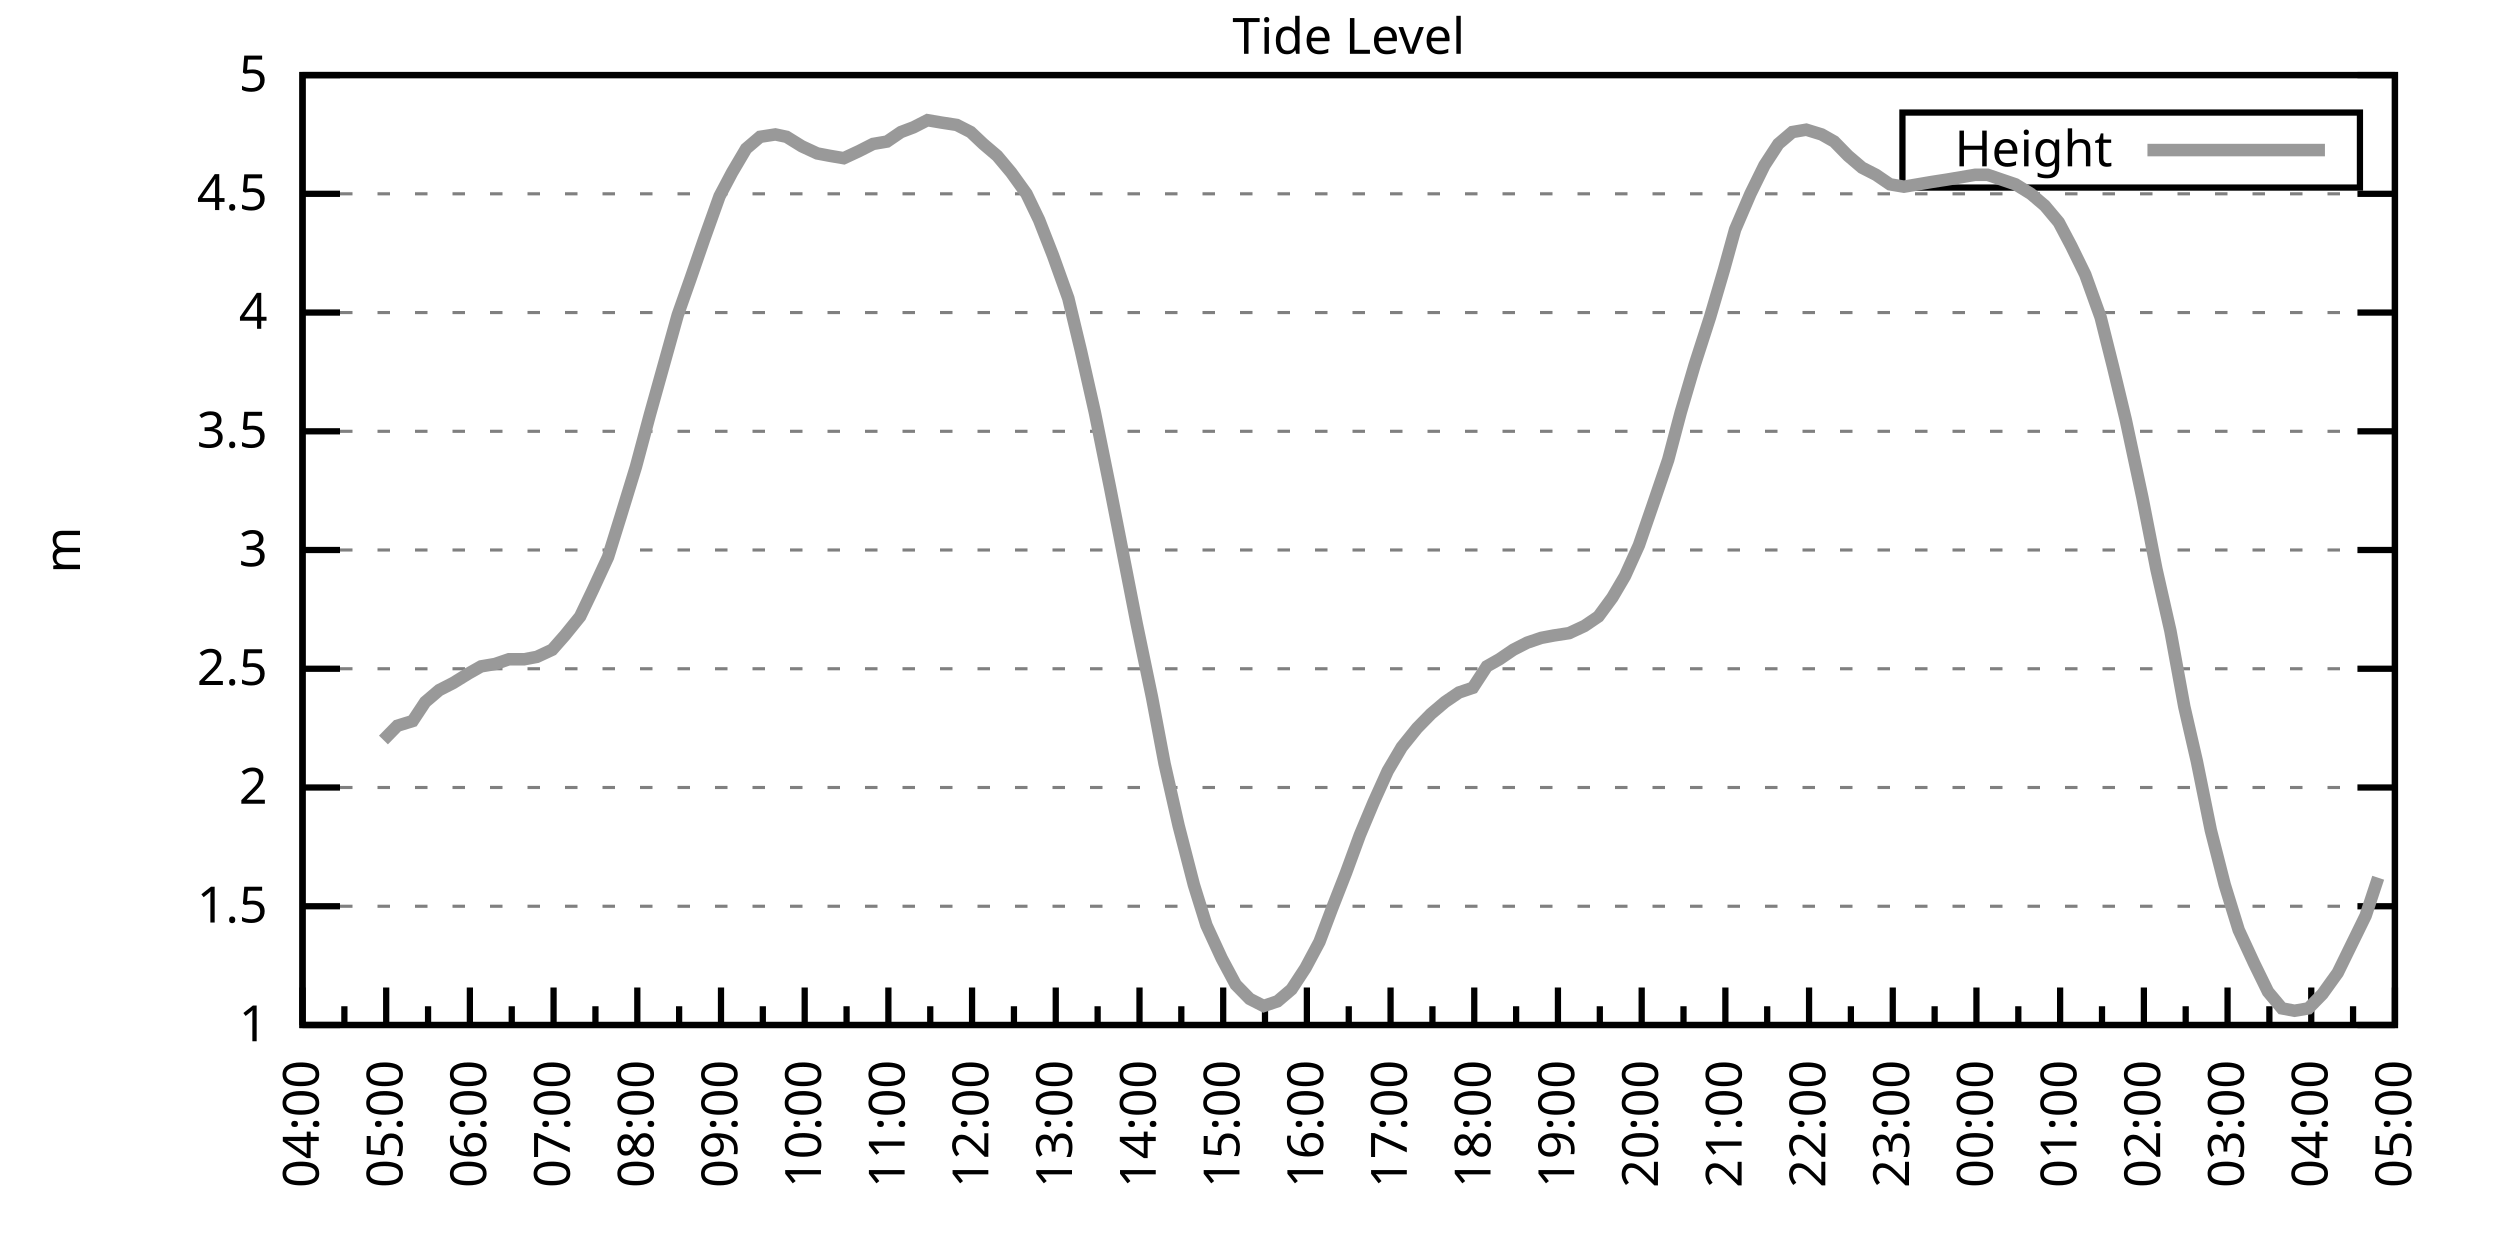
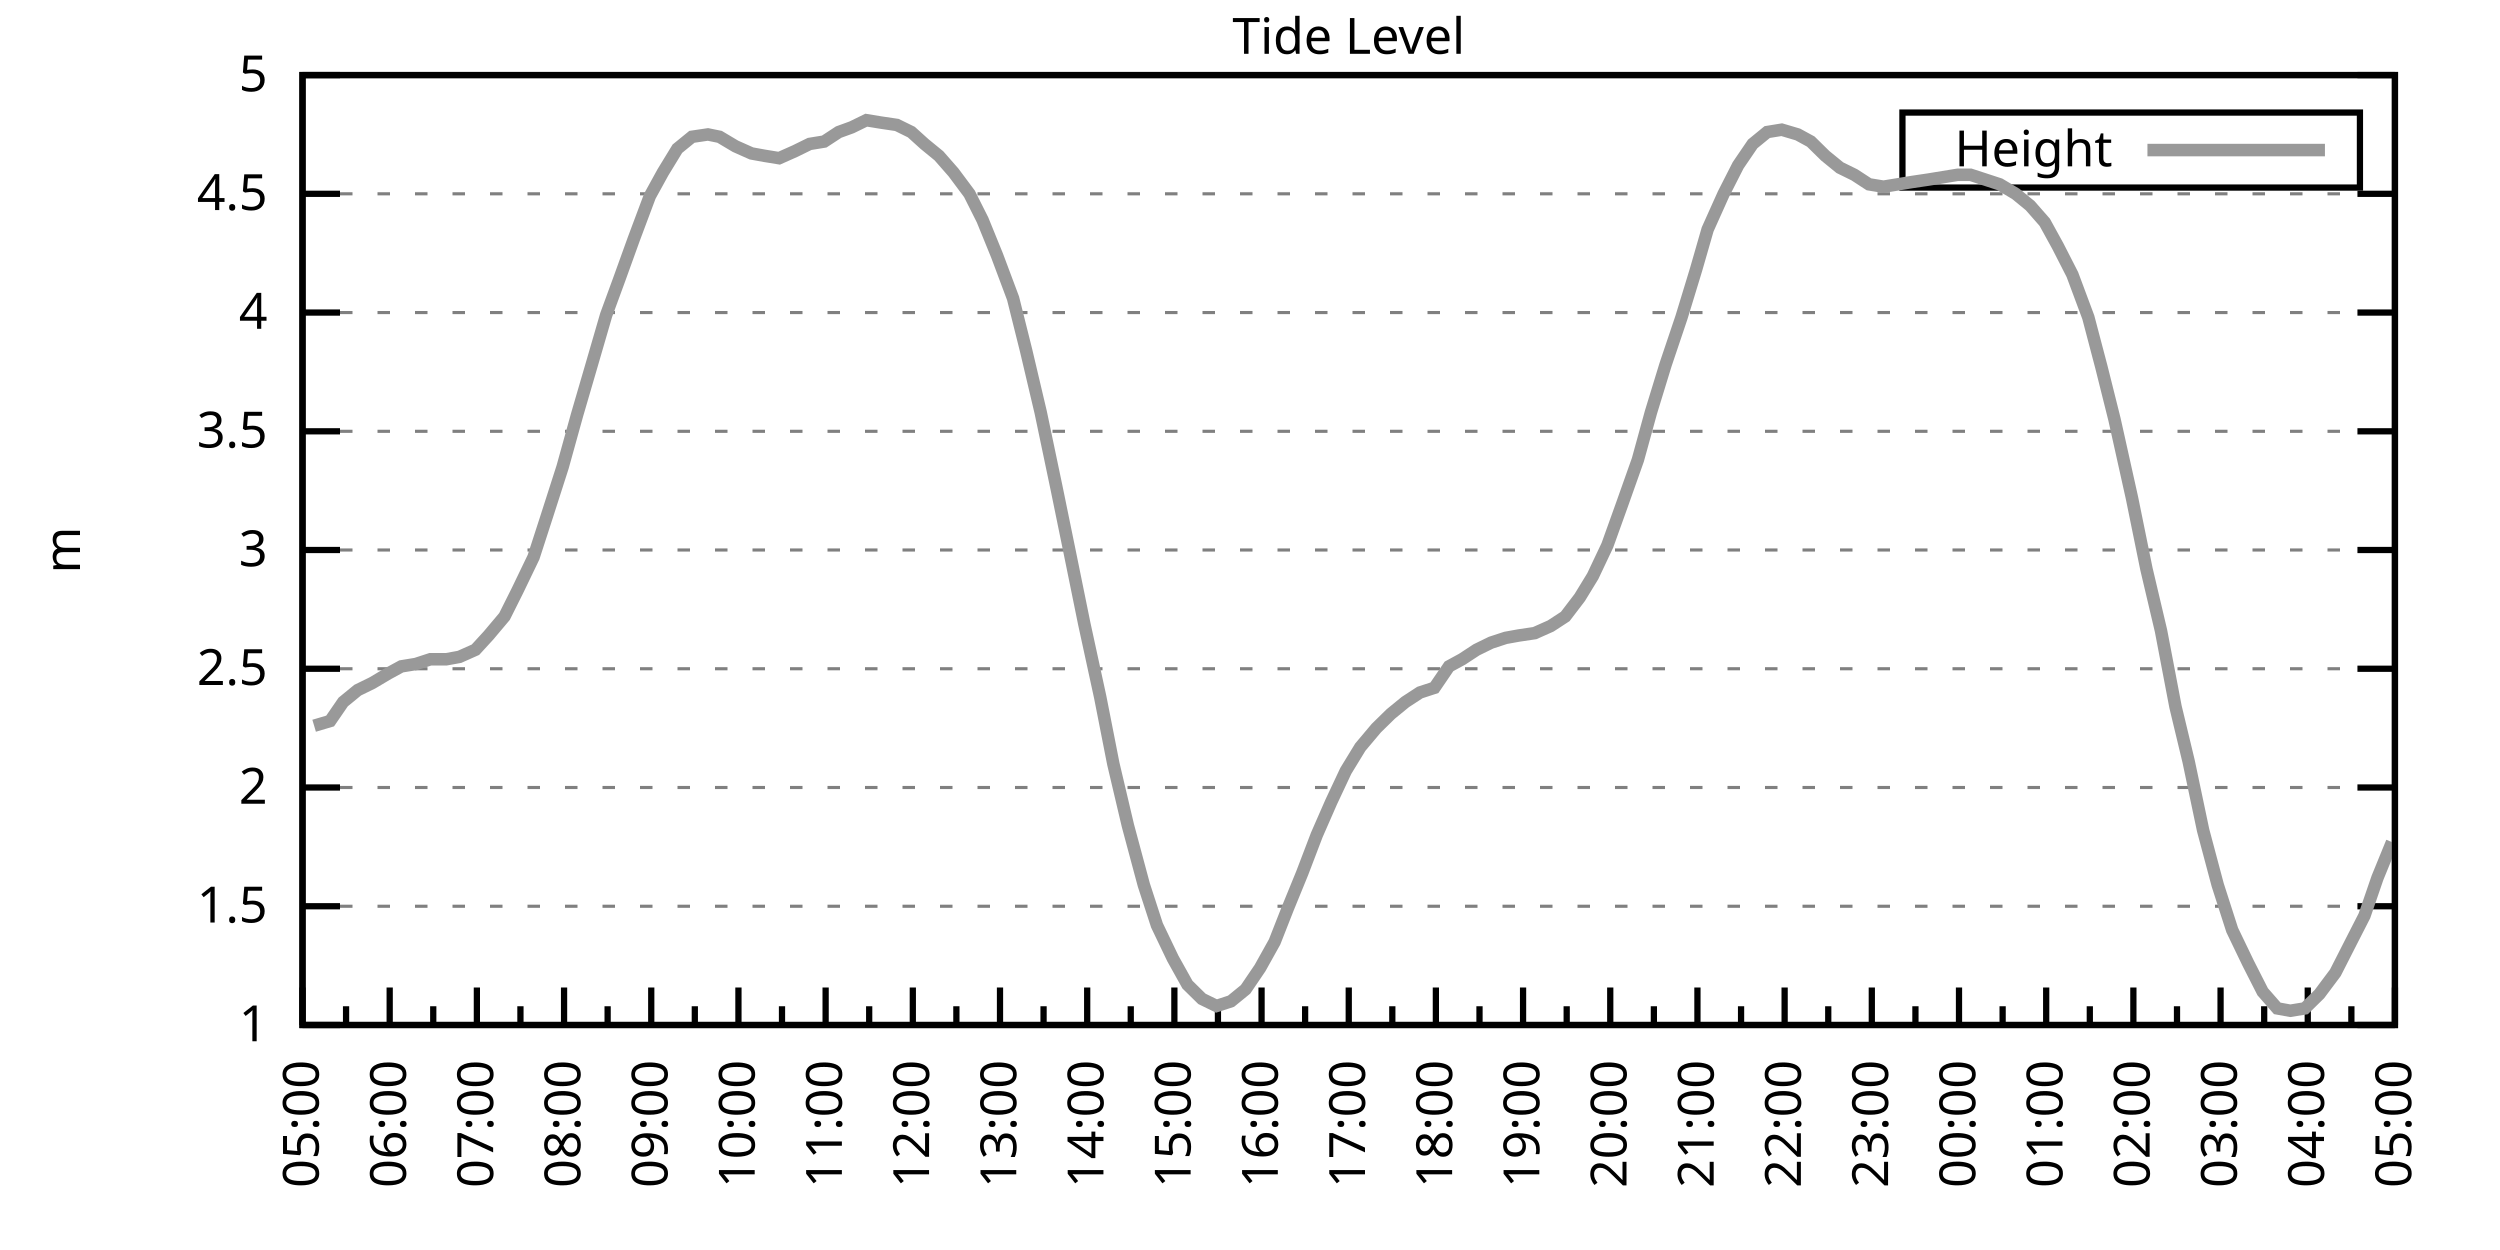
<svg xmlns="http://www.w3.org/2000/svg" xmlns:xlink="http://www.w3.org/1999/xlink" width="400" height="200" viewBox="0 0 400 200">
  <g id="gnuplot_canvas">
    <rect x="0" y="0" width="400" height="200" fill="none" />
    <defs>
      <circle id="gpDot" r="0.5" stroke-width="0.5" stroke="currentColor" />
      <path id="gpPt0" stroke-width="0.333" stroke="currentColor" d="M-1,0 h2 M0,-1 v2" />
      <path id="gpPt1" stroke-width="0.333" stroke="currentColor" d="M-1,-1 L1,1 M1,-1 L-1,1" />
      <path id="gpPt2" stroke-width="0.333" stroke="currentColor" d="M-1,0 L1,0 M0,-1 L0,1 M-1,-1 L1,1 M-1,1 L1,-1" />
      <rect id="gpPt3" stroke-width="0.333" stroke="currentColor" x="-1" y="-1" width="2" height="2" />
      <rect id="gpPt4" stroke-width="0.333" stroke="currentColor" fill="currentColor" x="-1" y="-1" width="2" height="2" />
      <circle id="gpPt5" stroke-width="0.333" stroke="currentColor" cx="0" cy="0" r="1" />
      <use xlink:href="#gpPt5" id="gpPt6" fill="currentColor" stroke="none" />
      <path id="gpPt7" stroke-width="0.333" stroke="currentColor" d="M0,-1.33 L-1.33,0.67 L1.33,0.67 z" />
      <use xlink:href="#gpPt7" id="gpPt8" fill="currentColor" stroke="none" />
      <use xlink:href="#gpPt7" id="gpPt9" stroke="currentColor" transform="rotate(180)" />
      <use xlink:href="#gpPt9" id="gpPt10" fill="currentColor" stroke="none" />
      <use xlink:href="#gpPt3" id="gpPt11" stroke="currentColor" transform="rotate(45)" />
      <use xlink:href="#gpPt11" id="gpPt12" fill="currentColor" stroke="none" />
      <path id="gpPt13" stroke-width="0.333" stroke="currentColor" d="M0,1.330 L1.265,0.411 L0.782,-1.067 L-0.782,-1.076 L-1.265,0.411 z" />
      <use xlink:href="#gpPt13" id="gpPt14" fill="currentColor" stroke="none" />
      <filter id="textbox" filterUnits="objectBoundingBox" x="0" y="0" height="1" width="1">
        <feFlood flood-color="white" flood-opacity="1" result="bgnd" />
        <feComposite in="SourceGraphic" in2="bgnd" operator="atop" />
      </filter>
      <filter id="greybox" filterUnits="objectBoundingBox" x="0" y="0" height="1" width="1">
        <feFlood flood-color="lightgrey" flood-opacity="1" result="grey" />
        <feComposite in="SourceGraphic" in2="grey" operator="atop" />
      </filter>
    </defs>
    <g fill="none" color="white" stroke="currentColor" stroke-width="1.00" stroke-linecap="butt" stroke-linejoin="miter">
</g>
    <g fill="none" color="black" stroke="currentColor" stroke-width="1.00" stroke-linecap="butt" stroke-linejoin="miter">
      <g stroke="none" shape-rendering="crispEdges">
        <polygon fill="rgb(255, 255, 255)" points="48.40,164.00 383.18,164.00 383.18,12.02 48.40,12.02 " />
      </g>
    </g>
    <g fill="none" color="black" stroke="currentColor" stroke-width="1.00" stroke-linecap="butt" stroke-linejoin="miter">
</g>
    <g fill="none" color="black" stroke="black" stroke-width="0.50" stroke-linecap="butt" stroke-linejoin="miter">
</g>
    <g fill="none" color="gray" stroke="currentColor" stroke-width="0.50" stroke-linecap="butt" stroke-linejoin="miter">
      <path stroke="gray" stroke-dasharray="2,4" class="gridline" d="M48.40,164.00 L383.19,164.00  " />
    </g>
    <g fill="none" color="gray" stroke="gray" stroke-width="1.00" stroke-linecap="butt" stroke-linejoin="miter">
</g>
    <g fill="none" color="black" stroke="currentColor" stroke-width="1.00" stroke-linecap="butt" stroke-linejoin="miter">
      <path stroke="black" d="M48.40,164.00 L54.40,164.00 M383.19,164.00 L377.19,164.00  " />
      <g transform="translate(42.80,166.60)" stroke="none" fill="black" font-family="Sans" font-size="8.00" text-anchor="end">
        <text>
          <tspan font-family="Sans"> 1</tspan>
        </text>
      </g>
    </g>
    <g fill="none" color="black" stroke="currentColor" stroke-width="1.00" stroke-linecap="butt" stroke-linejoin="miter">
</g>
    <g fill="none" color="black" stroke="black" stroke-width="0.50" stroke-linecap="butt" stroke-linejoin="miter">
</g>
    <g fill="none" color="gray" stroke="currentColor" stroke-width="0.50" stroke-linecap="butt" stroke-linejoin="miter">
      <path stroke="gray" stroke-dasharray="2,4" class="gridline" d="M48.40,145.00 L383.19,145.00  " />
    </g>
    <g fill="none" color="gray" stroke="gray" stroke-width="1.00" stroke-linecap="butt" stroke-linejoin="miter">
</g>
    <g fill="none" color="black" stroke="currentColor" stroke-width="1.00" stroke-linecap="butt" stroke-linejoin="miter">
      <path stroke="black" d="M48.40,145.00 L54.40,145.00 M383.19,145.00 L377.19,145.00  " />
      <g transform="translate(42.80,147.60)" stroke="none" fill="black" font-family="Sans" font-size="8.00" text-anchor="end">
        <text>
          <tspan font-family="Sans"> 1.5</tspan>
        </text>
      </g>
    </g>
    <g fill="none" color="black" stroke="currentColor" stroke-width="1.00" stroke-linecap="butt" stroke-linejoin="miter">
</g>
    <g fill="none" color="black" stroke="black" stroke-width="0.50" stroke-linecap="butt" stroke-linejoin="miter">
</g>
    <g fill="none" color="gray" stroke="currentColor" stroke-width="0.50" stroke-linecap="butt" stroke-linejoin="miter">
      <path stroke="gray" stroke-dasharray="2,4" class="gridline" d="M48.40,126.00 L383.19,126.00  " />
    </g>
    <g fill="none" color="gray" stroke="gray" stroke-width="1.00" stroke-linecap="butt" stroke-linejoin="miter">
</g>
    <g fill="none" color="black" stroke="currentColor" stroke-width="1.00" stroke-linecap="butt" stroke-linejoin="miter">
      <path stroke="black" d="M48.40,126.00 L54.40,126.00 M383.19,126.00 L377.19,126.00  " />
      <g transform="translate(42.80,128.60)" stroke="none" fill="black" font-family="Sans" font-size="8.00" text-anchor="end">
        <text>
          <tspan font-family="Sans"> 2</tspan>
        </text>
      </g>
    </g>
    <g fill="none" color="black" stroke="currentColor" stroke-width="1.00" stroke-linecap="butt" stroke-linejoin="miter">
</g>
    <g fill="none" color="black" stroke="black" stroke-width="0.50" stroke-linecap="butt" stroke-linejoin="miter">
</g>
    <g fill="none" color="gray" stroke="currentColor" stroke-width="0.50" stroke-linecap="butt" stroke-linejoin="miter">
      <path stroke="gray" stroke-dasharray="2,4" class="gridline" d="M48.40,107.00 L383.19,107.00  " />
    </g>
    <g fill="none" color="gray" stroke="gray" stroke-width="1.00" stroke-linecap="butt" stroke-linejoin="miter">
</g>
    <g fill="none" color="black" stroke="currentColor" stroke-width="1.00" stroke-linecap="butt" stroke-linejoin="miter">
      <path stroke="black" d="M48.40,107.00 L54.40,107.00 M383.19,107.00 L377.19,107.00  " />
      <g transform="translate(42.80,109.60)" stroke="none" fill="black" font-family="Sans" font-size="8.00" text-anchor="end">
        <text>
          <tspan font-family="Sans"> 2.5</tspan>
        </text>
      </g>
    </g>
    <g fill="none" color="black" stroke="currentColor" stroke-width="1.00" stroke-linecap="butt" stroke-linejoin="miter">
</g>
    <g fill="none" color="black" stroke="black" stroke-width="0.50" stroke-linecap="butt" stroke-linejoin="miter">
</g>
    <g fill="none" color="gray" stroke="currentColor" stroke-width="0.50" stroke-linecap="butt" stroke-linejoin="miter">
      <path stroke="gray" stroke-dasharray="2,4" class="gridline" d="M48.40,88.00 L383.19,88.00  " />
    </g>
    <g fill="none" color="gray" stroke="gray" stroke-width="1.00" stroke-linecap="butt" stroke-linejoin="miter">
</g>
    <g fill="none" color="black" stroke="currentColor" stroke-width="1.00" stroke-linecap="butt" stroke-linejoin="miter">
      <path stroke="black" d="M48.40,88.00 L54.40,88.00 M383.19,88.00 L377.19,88.00  " />
      <g transform="translate(42.80,90.60)" stroke="none" fill="black" font-family="Sans" font-size="8.00" text-anchor="end">
        <text>
          <tspan font-family="Sans"> 3</tspan>
        </text>
      </g>
    </g>
    <g fill="none" color="black" stroke="currentColor" stroke-width="1.00" stroke-linecap="butt" stroke-linejoin="miter">
</g>
    <g fill="none" color="black" stroke="black" stroke-width="0.50" stroke-linecap="butt" stroke-linejoin="miter">
</g>
    <g fill="none" color="gray" stroke="currentColor" stroke-width="0.50" stroke-linecap="butt" stroke-linejoin="miter">
      <path stroke="gray" stroke-dasharray="2,4" class="gridline" d="M48.40,69.01 L383.19,69.01  " />
    </g>
    <g fill="none" color="gray" stroke="gray" stroke-width="1.00" stroke-linecap="butt" stroke-linejoin="miter">
</g>
    <g fill="none" color="black" stroke="currentColor" stroke-width="1.00" stroke-linecap="butt" stroke-linejoin="miter">
      <path stroke="black" d="M48.40,69.01 L54.40,69.01 M383.19,69.01 L377.19,69.01  " />
      <g transform="translate(42.80,71.61)" stroke="none" fill="black" font-family="Sans" font-size="8.00" text-anchor="end">
        <text>
          <tspan font-family="Sans"> 3.5</tspan>
        </text>
      </g>
    </g>
    <g fill="none" color="black" stroke="currentColor" stroke-width="1.00" stroke-linecap="butt" stroke-linejoin="miter">
</g>
    <g fill="none" color="black" stroke="black" stroke-width="0.50" stroke-linecap="butt" stroke-linejoin="miter">
</g>
    <g fill="none" color="gray" stroke="currentColor" stroke-width="0.50" stroke-linecap="butt" stroke-linejoin="miter">
      <path stroke="gray" stroke-dasharray="2,4" class="gridline" d="M48.40,50.01 L383.19,50.01  " />
    </g>
    <g fill="none" color="gray" stroke="gray" stroke-width="1.00" stroke-linecap="butt" stroke-linejoin="miter">
</g>
    <g fill="none" color="black" stroke="currentColor" stroke-width="1.00" stroke-linecap="butt" stroke-linejoin="miter">
      <path stroke="black" d="M48.40,50.01 L54.40,50.01 M383.19,50.01 L377.19,50.01  " />
      <g transform="translate(42.80,52.61)" stroke="none" fill="black" font-family="Sans" font-size="8.00" text-anchor="end">
        <text>
          <tspan font-family="Sans"> 4</tspan>
        </text>
      </g>
    </g>
    <g fill="none" color="black" stroke="currentColor" stroke-width="1.00" stroke-linecap="butt" stroke-linejoin="miter">
</g>
    <g fill="none" color="black" stroke="black" stroke-width="0.50" stroke-linecap="butt" stroke-linejoin="miter">
</g>
    <g fill="none" color="gray" stroke="currentColor" stroke-width="0.50" stroke-linecap="butt" stroke-linejoin="miter">
      <path stroke="gray" stroke-dasharray="2,4" class="gridline" d="M48.40,31.01 L383.19,31.01  " />
    </g>
    <g fill="none" color="gray" stroke="gray" stroke-width="1.00" stroke-linecap="butt" stroke-linejoin="miter">
</g>
    <g fill="none" color="black" stroke="currentColor" stroke-width="1.00" stroke-linecap="butt" stroke-linejoin="miter">
      <path stroke="black" d="M48.40,31.01 L54.40,31.01 M383.19,31.01 L377.19,31.01  " />
      <g transform="translate(42.80,33.61)" stroke="none" fill="black" font-family="Sans" font-size="8.00" text-anchor="end">
        <text>
          <tspan font-family="Sans"> 4.5</tspan>
        </text>
      </g>
    </g>
    <g fill="none" color="black" stroke="currentColor" stroke-width="1.00" stroke-linecap="butt" stroke-linejoin="miter">
</g>
    <g fill="none" color="black" stroke="black" stroke-width="0.50" stroke-linecap="butt" stroke-linejoin="miter">
</g>
    <g fill="none" color="gray" stroke="currentColor" stroke-width="0.50" stroke-linecap="butt" stroke-linejoin="miter">
      <path stroke="gray" stroke-dasharray="2,4" class="gridline" d="M48.40,12.01 L383.19,12.01  " />
    </g>
    <g fill="none" color="gray" stroke="gray" stroke-width="1.00" stroke-linecap="butt" stroke-linejoin="miter">
</g>
    <g fill="none" color="black" stroke="currentColor" stroke-width="1.00" stroke-linecap="butt" stroke-linejoin="miter">
      <path stroke="black" d="M48.40,12.01 L54.40,12.01 M383.19,12.01 L377.19,12.01  " />
      <g transform="translate(42.80,14.61)" stroke="none" fill="black" font-family="Sans" font-size="8.00" text-anchor="end">
        <text>
          <tspan font-family="Sans"> 5</tspan>
        </text>
      </g>
    </g>
    <g fill="none" color="black" stroke="currentColor" stroke-width="1.00" stroke-linecap="butt" stroke-linejoin="miter">
      <path stroke="black" d="M48.40,164.00 L48.40,158.00  " />
      <g transform="translate(51.00,169.60) rotate(270)" stroke="none" fill="black" font-family="Sans" font-size="8.00" text-anchor="end">
        <text>
+           <tspan font-family="Sans">05:00</tspan>
+         </text>
+       </g>
+     </g>
+     <g fill="none" color="black" stroke="currentColor" stroke-width="1.00" stroke-linecap="butt" stroke-linejoin="miter">
+       <path stroke="black" d="M55.37,164.00 L55.37,161.00 M62.35,164.00 L62.35,158.00  " />
+       <g transform="translate(64.95,169.60) rotate(270)" stroke="none" fill="black" font-family="Sans" font-size="8.00" text-anchor="end">
+         <text>
+           <tspan font-family="Sans">06:00</tspan>
+         </text>
+       </g>
+     </g>
+     <g fill="none" color="black" stroke="currentColor" stroke-width="1.00" stroke-linecap="butt" stroke-linejoin="miter">
+       <path stroke="black" d="M69.32,164.00 L69.32,161.00 M76.30,164.00 L76.30,158.00  " />
+       <g transform="translate(78.90,169.60) rotate(270)" stroke="none" fill="black" font-family="Sans" font-size="8.00" text-anchor="end">
+         <text>
+           <tspan font-family="Sans">07:00</tspan>
+         </text>
+       </g>
+     </g>
+     <g fill="none" color="black" stroke="currentColor" stroke-width="1.00" stroke-linecap="butt" stroke-linejoin="miter">
+       <path stroke="black" d="M83.27,164.00 L83.27,161.00 M90.25,164.00 L90.25,158.00  " />
+       <g transform="translate(92.85,169.60) rotate(270)" stroke="none" fill="black" font-family="Sans" font-size="8.00" text-anchor="end">
+         <text>
+           <tspan font-family="Sans">08:00</tspan>
+         </text>
+       </g>
+     </g>
+     <g fill="none" color="black" stroke="currentColor" stroke-width="1.00" stroke-linecap="butt" stroke-linejoin="miter">
+       <path stroke="black" d="M97.22,164.00 L97.22,161.00 M104.20,164.00 L104.20,158.00  " />
+       <g transform="translate(106.80,169.60) rotate(270)" stroke="none" fill="black" font-family="Sans" font-size="8.00" text-anchor="end">
+         <text>
+           <tspan font-family="Sans">09:00</tspan>
+         </text>
+       </g>
+     </g>
+     <g fill="none" color="black" stroke="currentColor" stroke-width="1.00" stroke-linecap="butt" stroke-linejoin="miter">
+       <path stroke="black" d="M111.17,164.00 L111.17,161.00 M118.15,164.00 L118.15,158.00  " />
+       <g transform="translate(120.75,169.60) rotate(270)" stroke="none" fill="black" font-family="Sans" font-size="8.00" text-anchor="end">
+         <text>
+           <tspan font-family="Sans">10:00</tspan>
+         </text>
+       </g>
+     </g>
+     <g fill="none" color="black" stroke="currentColor" stroke-width="1.00" stroke-linecap="butt" stroke-linejoin="miter">
+       <path stroke="black" d="M125.12,164.00 L125.12,161.00 M132.10,164.00 L132.10,158.00  " />
+       <g transform="translate(134.70,169.60) rotate(270)" stroke="none" fill="black" font-family="Sans" font-size="8.00" text-anchor="end">
+         <text>
+           <tspan font-family="Sans">11:00</tspan>
+         </text>
+       </g>
+     </g>
+     <g fill="none" color="black" stroke="currentColor" stroke-width="1.00" stroke-linecap="butt" stroke-linejoin="miter">
+       <path stroke="black" d="M139.07,164.00 L139.07,161.00 M146.05,164.00 L146.05,158.00  " />
+       <g transform="translate(148.65,169.60) rotate(270)" stroke="none" fill="black" font-family="Sans" font-size="8.00" text-anchor="end">
+         <text>
+           <tspan font-family="Sans">12:00</tspan>
+         </text>
+       </g>
+     </g>
+     <g fill="none" color="black" stroke="currentColor" stroke-width="1.00" stroke-linecap="butt" stroke-linejoin="miter">
+       <path stroke="black" d="M153.02,164.00 L153.02,161.00 M160.00,164.00 L160.00,158.00  " />
+       <g transform="translate(162.60,169.60) rotate(270)" stroke="none" fill="black" font-family="Sans" font-size="8.00" text-anchor="end">
+         <text>
+           <tspan font-family="Sans">13:00</tspan>
+         </text>
+       </g>
+     </g>
+     <g fill="none" color="black" stroke="currentColor" stroke-width="1.00" stroke-linecap="butt" stroke-linejoin="miter">
+       <path stroke="black" d="M166.97,164.00 L166.97,161.00 M173.95,164.00 L173.95,158.00  " />
+       <g transform="translate(176.55,169.60) rotate(270)" stroke="none" fill="black" font-family="Sans" font-size="8.00" text-anchor="end">
+         <text>
+           <tspan font-family="Sans">14:00</tspan>
+         </text>
+       </g>
+     </g>
+     <g fill="none" color="black" stroke="currentColor" stroke-width="1.00" stroke-linecap="butt" stroke-linejoin="miter">
+       <path stroke="black" d="M180.92,164.00 L180.92,161.00 M187.90,164.00 L187.90,158.00  " />
+       <g transform="translate(190.50,169.60) rotate(270)" stroke="none" fill="black" font-family="Sans" font-size="8.00" text-anchor="end">
+         <text>
+           <tspan font-family="Sans">15:00</tspan>
+         </text>
+       </g>
+     </g>
+     <g fill="none" color="black" stroke="currentColor" stroke-width="1.00" stroke-linecap="butt" stroke-linejoin="miter">
+       <path stroke="black" d="M194.87,164.00 L194.87,161.00 M201.85,164.00 L201.85,158.00  " />
+       <g transform="translate(204.45,169.60) rotate(270)" stroke="none" fill="black" font-family="Sans" font-size="8.00" text-anchor="end">
+         <text>
+           <tspan font-family="Sans">16:00</tspan>
+         </text>
+       </g>
+     </g>
+     <g fill="none" color="black" stroke="currentColor" stroke-width="1.00" stroke-linecap="butt" stroke-linejoin="miter">
+       <path stroke="black" d="M208.82,164.00 L208.82,161.00 M215.80,164.00 L215.80,158.00  " />
+       <g transform="translate(218.40,169.60) rotate(270)" stroke="none" fill="black" font-family="Sans" font-size="8.00" text-anchor="end">
+         <text>
+           <tspan font-family="Sans">17:00</tspan>
+         </text>
+       </g>
+     </g>
+     <g fill="none" color="black" stroke="currentColor" stroke-width="1.00" stroke-linecap="butt" stroke-linejoin="miter">
+       <path stroke="black" d="M222.77,164.00 L222.77,161.00 M229.74,164.00 L229.74,158.00  " />
+       <g transform="translate(232.34,169.60) rotate(270)" stroke="none" fill="black" font-family="Sans" font-size="8.00" text-anchor="end">
+         <text>
+           <tspan font-family="Sans">18:00</tspan>
+         </text>
+       </g>
+     </g>
+     <g fill="none" color="black" stroke="currentColor" stroke-width="1.00" stroke-linecap="butt" stroke-linejoin="miter">
+       <path stroke="black" d="M236.72,164.00 L236.72,161.00 M243.69,164.00 L243.69,158.00  " />
+       <g transform="translate(246.29,169.60) rotate(270)" stroke="none" fill="black" font-family="Sans" font-size="8.00" text-anchor="end">
+         <text>
+           <tspan font-family="Sans">19:00</tspan>
+         </text>
+       </g>
+     </g>
+     <g fill="none" color="black" stroke="currentColor" stroke-width="1.00" stroke-linecap="butt" stroke-linejoin="miter">
+       <path stroke="black" d="M250.67,164.00 L250.67,161.00 M257.64,164.00 L257.64,158.00  " />
+       <g transform="translate(260.24,169.60) rotate(270)" stroke="none" fill="black" font-family="Sans" font-size="8.00" text-anchor="end">
+         <text>
+           <tspan font-family="Sans">20:00</tspan>
+         </text>
+       </g>
+     </g>
+     <g fill="none" color="black" stroke="currentColor" stroke-width="1.00" stroke-linecap="butt" stroke-linejoin="miter">
+       <path stroke="black" d="M264.62,164.00 L264.62,161.00 M271.59,164.00 L271.59,158.00  " />
+       <g transform="translate(274.19,169.60) rotate(270)" stroke="none" fill="black" font-family="Sans" font-size="8.00" text-anchor="end">
+         <text>
+           <tspan font-family="Sans">21:00</tspan>
+         </text>
+       </g>
+     </g>
+     <g fill="none" color="black" stroke="currentColor" stroke-width="1.00" stroke-linecap="butt" stroke-linejoin="miter">
+       <path stroke="black" d="M278.57,164.00 L278.57,161.00 M285.54,164.00 L285.54,158.00  " />
+       <g transform="translate(288.14,169.60) rotate(270)" stroke="none" fill="black" font-family="Sans" font-size="8.00" text-anchor="end">
+         <text>
+           <tspan font-family="Sans">22:00</tspan>
+         </text>
+       </g>
+     </g>
+     <g fill="none" color="black" stroke="currentColor" stroke-width="1.00" stroke-linecap="butt" stroke-linejoin="miter">
+       <path stroke="black" d="M292.52,164.00 L292.52,161.00 M299.49,164.00 L299.49,158.00  " />
+       <g transform="translate(302.09,169.60) rotate(270)" stroke="none" fill="black" font-family="Sans" font-size="8.00" text-anchor="end">
+         <text>
+           <tspan font-family="Sans">23:00</tspan>
+         </text>
+       </g>
+     </g>
+     <g fill="none" color="black" stroke="currentColor" stroke-width="1.00" stroke-linecap="butt" stroke-linejoin="miter">
+       <path stroke="black" d="M306.47,164.00 L306.47,161.00 M313.44,164.00 L313.44,158.00  " />
+       <g transform="translate(316.04,169.60) rotate(270)" stroke="none" fill="black" font-family="Sans" font-size="8.00" text-anchor="end">
+         <text>
+           <tspan font-family="Sans">00:00</tspan>
+         </text>
+       </g>
+     </g>
+     <g fill="none" color="black" stroke="currentColor" stroke-width="1.00" stroke-linecap="butt" stroke-linejoin="miter">
+       <path stroke="black" d="M320.42,164.00 L320.42,161.00 M327.39,164.00 L327.39,158.00  " />
+       <g transform="translate(329.99,169.60) rotate(270)" stroke="none" fill="black" font-family="Sans" font-size="8.00" text-anchor="end">
+         <text>
+           <tspan font-family="Sans">01:00</tspan>
+         </text>
+       </g>
+     </g>
+     <g fill="none" color="black" stroke="currentColor" stroke-width="1.00" stroke-linecap="butt" stroke-linejoin="miter">
+       <path stroke="black" d="M334.37,164.00 L334.37,161.00 M341.34,164.00 L341.34,158.00  " />
+       <g transform="translate(343.94,169.60) rotate(270)" stroke="none" fill="black" font-family="Sans" font-size="8.00" text-anchor="end">
+         <text>
+           <tspan font-family="Sans">02:00</tspan>
+         </text>
+       </g>
+     </g>
+     <g fill="none" color="black" stroke="currentColor" stroke-width="1.00" stroke-linecap="butt" stroke-linejoin="miter">
+       <path stroke="black" d="M348.32,164.00 L348.32,161.00 M355.29,164.00 L355.29,158.00  " />
+       <g transform="translate(357.89,169.60) rotate(270)" stroke="none" fill="black" font-family="Sans" font-size="8.00" text-anchor="end">
+         <text>
+           <tspan font-family="Sans">03:00</tspan>
+         </text>
+       </g>
+     </g>
+     <g fill="none" color="black" stroke="currentColor" stroke-width="1.00" stroke-linecap="butt" stroke-linejoin="miter">
+       <path stroke="black" d="M362.27,164.00 L362.27,161.00 M369.24,164.00 L369.24,158.00  " />
+       <g transform="translate(371.84,169.60) rotate(270)" stroke="none" fill="black" font-family="Sans" font-size="8.00" text-anchor="end">
+         <text>
          <tspan font-family="Sans">04:00</tspan>
        </text>
      </g>
    </g>
    <g fill="none" color="black" stroke="currentColor" stroke-width="1.00" stroke-linecap="butt" stroke-linejoin="miter">
-       <path stroke="black" d="M55.10,164.00 L55.10,161.00 M61.79,164.00 L61.79,158.00  " />
-       <g transform="translate(64.39,169.60) rotate(270)" stroke="none" fill="black" font-family="Sans" font-size="8.00" text-anchor="end">
-         <text>
-           <tspan font-family="Sans">05:00</tspan>
-         </text>
-       </g>
-     </g>
-     <g fill="none" color="black" stroke="currentColor" stroke-width="1.00" stroke-linecap="butt" stroke-linejoin="miter">
-       <path stroke="black" d="M68.49,164.00 L68.49,161.00 M75.18,164.00 L75.18,158.00  " />
-       <g transform="translate(77.78,169.60) rotate(270)" stroke="none" fill="black" font-family="Sans" font-size="8.00" text-anchor="end">
-         <text>
-           <tspan font-family="Sans">06:00</tspan>
-         </text>
-       </g>
-     </g>
-     <g fill="none" color="black" stroke="currentColor" stroke-width="1.00" stroke-linecap="butt" stroke-linejoin="miter">
-       <path stroke="black" d="M81.88,164.00 L81.88,161.00 M88.57,164.00 L88.57,158.00  " />
-       <g transform="translate(91.17,169.60) rotate(270)" stroke="none" fill="black" font-family="Sans" font-size="8.00" text-anchor="end">
-         <text>
-           <tspan font-family="Sans">07:00</tspan>
-         </text>
-       </g>
-     </g>
-     <g fill="none" color="black" stroke="currentColor" stroke-width="1.00" stroke-linecap="butt" stroke-linejoin="miter">
-       <path stroke="black" d="M95.27,164.00 L95.27,161.00 M101.97,164.00 L101.97,158.00  " />
-       <g transform="translate(104.57,169.60) rotate(270)" stroke="none" fill="black" font-family="Sans" font-size="8.00" text-anchor="end">
-         <text>
-           <tspan font-family="Sans">08:00</tspan>
-         </text>
-       </g>
-     </g>
-     <g fill="none" color="black" stroke="currentColor" stroke-width="1.00" stroke-linecap="butt" stroke-linejoin="miter">
-       <path stroke="black" d="M108.66,164.00 L108.66,161.00 M115.36,164.00 L115.36,158.00  " />
-       <g transform="translate(117.96,169.60) rotate(270)" stroke="none" fill="black" font-family="Sans" font-size="8.00" text-anchor="end">
-         <text>
-           <tspan font-family="Sans">09:00</tspan>
-         </text>
-       </g>
-     </g>
-     <g fill="none" color="black" stroke="currentColor" stroke-width="1.00" stroke-linecap="butt" stroke-linejoin="miter">
-       <path stroke="black" d="M122.05,164.00 L122.05,161.00 M128.75,164.00 L128.75,158.00  " />
-       <g transform="translate(131.35,169.60) rotate(270)" stroke="none" fill="black" font-family="Sans" font-size="8.00" text-anchor="end">
-         <text>
-           <tspan font-family="Sans">10:00</tspan>
-         </text>
-       </g>
-     </g>
-     <g fill="none" color="black" stroke="currentColor" stroke-width="1.00" stroke-linecap="butt" stroke-linejoin="miter">
-       <path stroke="black" d="M135.45,164.00 L135.45,161.00 M142.14,164.00 L142.14,158.00  " />
-       <g transform="translate(144.74,169.60) rotate(270)" stroke="none" fill="black" font-family="Sans" font-size="8.00" text-anchor="end">
-         <text>
-           <tspan font-family="Sans">11:00</tspan>
-         </text>
-       </g>
-     </g>
-     <g fill="none" color="black" stroke="currentColor" stroke-width="1.00" stroke-linecap="butt" stroke-linejoin="miter">
-       <path stroke="black" d="M148.84,164.00 L148.84,161.00 M155.53,164.00 L155.53,158.00  " />
-       <g transform="translate(158.13,169.60) rotate(270)" stroke="none" fill="black" font-family="Sans" font-size="8.00" text-anchor="end">
-         <text>
-           <tspan font-family="Sans">12:00</tspan>
-         </text>
-       </g>
-     </g>
-     <g fill="none" color="black" stroke="currentColor" stroke-width="1.00" stroke-linecap="butt" stroke-linejoin="miter">
-       <path stroke="black" d="M162.23,164.00 L162.23,161.00 M168.92,164.00 L168.92,158.00  " />
-       <g transform="translate(171.52,169.60) rotate(270)" stroke="none" fill="black" font-family="Sans" font-size="8.00" text-anchor="end">
-         <text>
-           <tspan font-family="Sans">13:00</tspan>
-         </text>
-       </g>
-     </g>
-     <g fill="none" color="black" stroke="currentColor" stroke-width="1.00" stroke-linecap="butt" stroke-linejoin="miter">
-       <path stroke="black" d="M175.62,164.00 L175.62,161.00 M182.32,164.00 L182.32,158.00  " />
-       <g transform="translate(184.92,169.60) rotate(270)" stroke="none" fill="black" font-family="Sans" font-size="8.00" text-anchor="end">
-         <text>
-           <tspan font-family="Sans">14:00</tspan>
-         </text>
-       </g>
-     </g>
-     <g fill="none" color="black" stroke="currentColor" stroke-width="1.00" stroke-linecap="butt" stroke-linejoin="miter">
-       <path stroke="black" d="M189.01,164.00 L189.01,161.00 M195.71,164.00 L195.71,158.00  " />
-       <g transform="translate(198.31,169.60) rotate(270)" stroke="none" fill="black" font-family="Sans" font-size="8.00" text-anchor="end">
-         <text>
-           <tspan font-family="Sans">15:00</tspan>
-         </text>
-       </g>
-     </g>
-     <g fill="none" color="black" stroke="currentColor" stroke-width="1.00" stroke-linecap="butt" stroke-linejoin="miter">
-       <path stroke="black" d="M202.40,164.00 L202.40,161.00 M209.10,164.00 L209.10,158.00  " />
-       <g transform="translate(211.70,169.60) rotate(270)" stroke="none" fill="black" font-family="Sans" font-size="8.00" text-anchor="end">
-         <text>
-           <tspan font-family="Sans">16:00</tspan>
-         </text>
-       </g>
-     </g>
-     <g fill="none" color="black" stroke="currentColor" stroke-width="1.00" stroke-linecap="butt" stroke-linejoin="miter">
-       <path stroke="black" d="M215.80,164.00 L215.80,161.00 M222.49,164.00 L222.49,158.00  " />
-       <g transform="translate(225.09,169.60) rotate(270)" stroke="none" fill="black" font-family="Sans" font-size="8.00" text-anchor="end">
-         <text>
-           <tspan font-family="Sans">17:00</tspan>
-         </text>
-       </g>
-     </g>
-     <g fill="none" color="black" stroke="currentColor" stroke-width="1.00" stroke-linecap="butt" stroke-linejoin="miter">
-       <path stroke="black" d="M229.19,164.00 L229.19,161.00 M235.88,164.00 L235.88,158.00  " />
-       <g transform="translate(238.48,169.60) rotate(270)" stroke="none" fill="black" font-family="Sans" font-size="8.00" text-anchor="end">
-         <text>
-           <tspan font-family="Sans">18:00</tspan>
-         </text>
-       </g>
-     </g>
-     <g fill="none" color="black" stroke="currentColor" stroke-width="1.00" stroke-linecap="butt" stroke-linejoin="miter">
-       <path stroke="black" d="M242.58,164.00 L242.58,161.00 M249.27,164.00 L249.27,158.00  " />
-       <g transform="translate(251.87,169.60) rotate(270)" stroke="none" fill="black" font-family="Sans" font-size="8.00" text-anchor="end">
-         <text>
-           <tspan font-family="Sans">19:00</tspan>
-         </text>
-       </g>
-     </g>
-     <g fill="none" color="black" stroke="currentColor" stroke-width="1.00" stroke-linecap="butt" stroke-linejoin="miter">
-       <path stroke="black" d="M255.97,164.00 L255.97,161.00 M262.67,164.00 L262.67,158.00  " />
-       <g transform="translate(265.27,169.60) rotate(270)" stroke="none" fill="black" font-family="Sans" font-size="8.00" text-anchor="end">
-         <text>
-           <tspan font-family="Sans">20:00</tspan>
-         </text>
-       </g>
-     </g>
-     <g fill="none" color="black" stroke="currentColor" stroke-width="1.00" stroke-linecap="butt" stroke-linejoin="miter">
-       <path stroke="black" d="M269.36,164.00 L269.36,161.00 M276.06,164.00 L276.06,158.00  " />
-       <g transform="translate(278.66,169.60) rotate(270)" stroke="none" fill="black" font-family="Sans" font-size="8.00" text-anchor="end">
-         <text>
-           <tspan font-family="Sans">21:00</tspan>
-         </text>
-       </g>
-     </g>
-     <g fill="none" color="black" stroke="currentColor" stroke-width="1.00" stroke-linecap="butt" stroke-linejoin="miter">
-       <path stroke="black" d="M282.75,164.00 L282.75,161.00 M289.45,164.00 L289.45,158.00  " />
-       <g transform="translate(292.05,169.60) rotate(270)" stroke="none" fill="black" font-family="Sans" font-size="8.00" text-anchor="end">
-         <text>
-           <tspan font-family="Sans">22:00</tspan>
-         </text>
-       </g>
-     </g>
-     <g fill="none" color="black" stroke="currentColor" stroke-width="1.00" stroke-linecap="butt" stroke-linejoin="miter">
-       <path stroke="black" d="M296.14,164.00 L296.14,161.00 M302.84,164.00 L302.84,158.00  " />
-       <g transform="translate(305.44,169.60) rotate(270)" stroke="none" fill="black" font-family="Sans" font-size="8.00" text-anchor="end">
-         <text>
-           <tspan font-family="Sans">23:00</tspan>
-         </text>
-       </g>
-     </g>
-     <g fill="none" color="black" stroke="currentColor" stroke-width="1.00" stroke-linecap="butt" stroke-linejoin="miter">
-       <path stroke="black" d="M309.54,164.00 L309.54,161.00 M316.23,164.00 L316.23,158.00  " />
-       <g transform="translate(318.83,169.60) rotate(270)" stroke="none" fill="black" font-family="Sans" font-size="8.00" text-anchor="end">
-         <text>
-           <tspan font-family="Sans">00:00</tspan>
-         </text>
-       </g>
-     </g>
-     <g fill="none" color="black" stroke="currentColor" stroke-width="1.00" stroke-linecap="butt" stroke-linejoin="miter">
-       <path stroke="black" d="M322.93,164.00 L322.93,161.00 M329.62,164.00 L329.62,158.00  " />
-       <g transform="translate(332.22,169.60) rotate(270)" stroke="none" fill="black" font-family="Sans" font-size="8.00" text-anchor="end">
-         <text>
-           <tspan font-family="Sans">01:00</tspan>
-         </text>
-       </g>
-     </g>
-     <g fill="none" color="black" stroke="currentColor" stroke-width="1.00" stroke-linecap="butt" stroke-linejoin="miter">
-       <path stroke="black" d="M336.32,164.00 L336.32,161.00 M343.02,164.00 L343.02,158.00  " />
-       <g transform="translate(345.62,169.60) rotate(270)" stroke="none" fill="black" font-family="Sans" font-size="8.00" text-anchor="end">
-         <text>
-           <tspan font-family="Sans">02:00</tspan>
-         </text>
-       </g>
-     </g>
-     <g fill="none" color="black" stroke="currentColor" stroke-width="1.00" stroke-linecap="butt" stroke-linejoin="miter">
-       <path stroke="black" d="M349.71,164.00 L349.71,161.00 M356.41,164.00 L356.41,158.00  " />
-       <g transform="translate(359.01,169.60) rotate(270)" stroke="none" fill="black" font-family="Sans" font-size="8.00" text-anchor="end">
-         <text>
-           <tspan font-family="Sans">03:00</tspan>
-         </text>
-       </g>
-     </g>
-     <g fill="none" color="black" stroke="currentColor" stroke-width="1.00" stroke-linecap="butt" stroke-linejoin="miter">
-       <path stroke="black" d="M363.10,164.00 L363.10,161.00 M369.80,164.00 L369.80,158.00  " />
-       <g transform="translate(372.40,169.60) rotate(270)" stroke="none" fill="black" font-family="Sans" font-size="8.00" text-anchor="end">
-         <text>
-           <tspan font-family="Sans">04:00</tspan>
-         </text>
-       </g>
-     </g>
-     <g fill="none" color="black" stroke="currentColor" stroke-width="1.00" stroke-linecap="butt" stroke-linejoin="miter">
-       <path stroke="black" d="M376.49,164.00 L376.49,161.00 M383.19,164.00 L383.19,158.00  " />
+       <path stroke="black" d="M376.22,164.00 L376.22,161.00 M383.19,164.00 L383.19,158.00  " />
      <g transform="translate(385.79,169.60) rotate(270)" stroke="none" fill="black" font-family="Sans" font-size="8.00" text-anchor="end">
        <text>
          <tspan font-family="Sans">05:00</tspan>
        </text>
      </g>
    </g>
    <g fill="none" color="black" stroke="currentColor" stroke-width="1.00" stroke-linecap="butt" stroke-linejoin="miter">
</g>
    <g fill="none" color="black" stroke="currentColor" stroke-width="1.00" stroke-linecap="butt" stroke-linejoin="miter">
      <path stroke="black" d="M48.40,12.01 L48.40,164.00 L383.19,164.00 L383.19,12.01 L48.40,12.01 Z  " />
    </g>
    <g fill="none" color="black" stroke="currentColor" stroke-width="1.00" stroke-linecap="butt" stroke-linejoin="miter">
      <g transform="translate(12.80,88.01) rotate(270)" stroke="none" fill="black" font-family="Sans" font-size="8.00" text-anchor="middle">
        <text>
          <tspan font-family="Sans">m</tspan>
        </text>
      </g>
    </g>
    <g fill="none" color="black" stroke="currentColor" stroke-width="1.00" stroke-linecap="butt" stroke-linejoin="miter">
</g>
    <g fill="none" color="black" stroke="currentColor" stroke-width="1.00" stroke-linecap="butt" stroke-linejoin="miter">
      <path stroke="black" d="M304.39,30.01 L304.39,18.01 L377.59,18.01 L377.59,30.01 L304.39,30.01 Z  " />
    </g>
    <g id="Tide_level_plot_1">
      <g fill="none" color="white" stroke="black" stroke-width="2.00" stroke-linecap="butt" stroke-linejoin="miter">
</g>
      <g fill="none" color="black" stroke="currentColor" stroke-width="2.00" stroke-linecap="butt" stroke-linejoin="miter">
        <g transform="translate(337.99,26.61)" stroke="none" fill="black" font-family="Sans" font-size="8.00" text-anchor="end">
          <text>
            <tspan font-family="Sans">Height</tspan>
          </text>
        </g>
      </g>
      <g fill="none" color="black" stroke="currentColor" stroke-width="2.00" stroke-linecap="butt" stroke-linejoin="miter">
-         <path stroke="rgb(153, 153, 153)" d="M343.59,24.01 L371.99,24.01 M61.35,118.40 L63.58,116.12 L66.03,115.36 L68.04,112.32 L70.27,110.42 L72.50,109.28   L74.96,107.76 L76.97,106.62 L79.20,106.24 L81.43,105.48 L83.89,105.48 L85.90,105.10 L88.35,103.96 L90.36,101.68   L92.82,98.64 L94.82,94.46 L97.28,89.14 L99.29,82.69 L101.74,74.71 L103.98,66.35 L106.21,58.37 L108.44,50.39   L110.45,44.69 L112.68,38.23 L115.13,31.39 L117.14,27.59 L119.38,23.79 L121.61,21.89 L124.06,21.51 L125.85,21.89   L128.30,23.41 L130.76,24.55 L132.77,24.93 L135.00,25.31 L137.45,24.17 L139.69,23.03 L141.92,22.65 L144.15,21.13   L146.16,20.37 L148.39,19.23 L150.62,19.61 L153.08,19.99 L155.31,21.13 L157.32,23.03 L159.55,24.93 L161.78,27.59   L164.24,31.01 L166.25,35.19 L168.48,40.89 L170.93,47.73 L172.94,56.09 L175.17,65.97 L177.63,78.13 L179.64,88.38   L181.87,99.78 L184.32,111.56 L186.33,122.20 L188.57,132.08 L191.02,141.58 L193.03,148.04 L195.48,153.36 L197.72,157.54   L199.95,159.82 L202.18,160.96 L204.41,160.20 L206.64,158.30 L208.88,154.88 L211.11,150.70 L213.12,145.38 L215.35,139.68   L217.58,133.60 L219.81,128.28 L222.04,123.34 L224.28,119.54 L226.73,116.50 L228.96,114.22 L231.20,112.32 L233.43,110.80   L235.66,110.04 L237.89,106.62 L239.90,105.48 L242.13,103.96 L244.36,102.82 L246.60,102.06 L248.60,101.68 L251.06,101.30   L253.51,100.16 L255.75,98.64 L257.98,95.60 L259.99,92.18 L262.22,87.25 L264.45,80.79 L266.91,73.57 L268.92,65.97   L271.15,58.37 L273.60,50.77 L275.83,43.17 L277.62,36.71 L280.07,31.01 L282.31,26.45 L284.54,23.03 L286.77,21.13   L289.00,20.75 L291.46,21.51 L293.47,22.65 L295.70,24.93 L297.93,26.83 L300.16,27.97 L302.39,29.49 L304.63,29.87   L306.86,29.49 L309.09,29.11 L311.54,28.73 L313.78,28.35 L316.01,27.97 L318.02,27.97 L320.25,28.73 L322.48,29.49   L324.94,31.01 L327.17,32.91 L329.40,35.57 L331.41,39.37 L333.64,43.93 L336.10,50.77 L338.10,58.75 L340.11,67.11   L342.79,79.65 L345.02,91.04 L347.26,100.92 L349.49,113.08 L351.50,121.82 L353.73,132.84 L355.96,141.58 L358.19,148.80   L360.65,154.12 L362.88,158.68 L365.11,161.34 L367.12,161.72 L369.35,161.34 L371.58,159.06 L374.04,155.64 L376.27,151.08   L378.50,146.52 L380.51,140.44  " />
+         <path stroke="rgb(153, 153, 153)" d="M343.59,24.01 L371.99,24.01 M50.26,116.12 L52.82,115.36 L54.91,112.32 L57.23,110.42 L59.56,109.28 L62.12,107.76   L64.21,106.62 L66.53,106.24 L68.86,105.48 L71.42,105.48 L73.51,105.10 L76.07,103.96 L78.16,101.68 L80.72,98.64   L82.81,94.46 L85.37,89.14 L87.46,82.69 L90.02,74.71 L92.34,66.35 L94.67,58.37 L96.99,50.39 L99.08,44.69   L101.41,38.23 L103.97,31.39 L106.06,27.59 L108.38,23.79 L110.71,21.89 L113.27,21.51 L115.13,21.89 L117.68,23.41   L120.24,24.55 L122.33,24.93 L124.66,25.31 L127.22,24.17 L129.54,23.03 L131.87,22.65 L134.19,21.13 L136.28,20.37   L138.61,19.23 L140.93,19.61 L143.49,19.99 L145.81,21.13 L147.91,23.03 L150.23,24.93 L152.56,27.59 L155.11,31.01   L157.21,35.19 L159.53,40.89 L162.09,47.73 L164.18,56.09 L166.51,65.97 L169.06,78.13 L171.16,88.38 L173.48,99.78   L176.04,111.56 L178.13,122.20 L180.46,132.08 L183.01,141.58 L185.11,148.04 L187.66,153.36 L189.99,157.54 L192.31,159.82   L194.64,160.96 L196.96,160.20 L199.29,158.30 L201.61,154.88 L203.94,150.70 L206.03,145.38 L208.36,139.68 L210.68,133.60   L213.01,128.28 L215.33,123.34 L217.65,119.54 L220.21,116.50 L222.54,114.22 L224.86,112.32 L227.19,110.80 L229.51,110.04   L231.84,106.62 L233.93,105.48 L236.25,103.96 L238.58,102.82 L240.90,102.06 L243.00,101.68 L245.55,101.30 L248.11,100.16   L250.44,98.64 L252.76,95.60 L254.85,92.18 L257.18,87.25 L259.50,80.79 L262.06,73.57 L264.15,65.97 L266.48,58.37   L269.04,50.77 L271.36,43.17 L273.22,36.71 L275.78,31.01 L278.10,26.45 L280.43,23.03 L282.75,21.13 L285.08,20.75   L287.64,21.51 L289.73,22.65 L292.05,24.93 L294.38,26.83 L296.70,27.97 L299.03,29.49 L301.35,29.87 L303.68,29.49   L306.00,29.11 L308.56,28.73 L310.88,28.35 L313.21,27.97 L315.30,27.97 L317.63,28.73 L319.95,29.49 L322.51,31.01   L324.83,32.91 L327.16,35.57 L329.25,39.37 L331.58,43.93 L334.13,50.77 L336.23,58.75 L338.32,67.11 L341.11,79.65   L343.43,91.04 L345.76,100.92 L348.08,113.08 L350.18,121.82 L352.50,132.84 L354.83,141.58 L357.15,148.80 L359.71,154.12   L362.03,158.68 L364.36,161.34 L366.45,161.72 L368.78,161.34 L371.10,159.06 L373.66,155.64 L375.98,151.08 L378.31,146.52   L380.40,140.44 L382.73,134.74  " />
      </g>
    </g>
    <g fill="none" color="black" stroke="currentColor" stroke-width="2.00" stroke-linecap="butt" stroke-linejoin="miter">
</g>
    <g fill="none" color="black" stroke="black" stroke-width="1.00" stroke-linecap="butt" stroke-linejoin="miter">
</g>
    <g fill="none" color="black" stroke="currentColor" stroke-width="1.00" stroke-linecap="butt" stroke-linejoin="miter">
      <path stroke="black" d="M48.40,12.01 L48.40,164.00 L383.19,164.00 L383.19,12.01 L48.40,12.01 Z  " />
    </g>
    <g fill="none" color="black" stroke="currentColor" stroke-width="1.00" stroke-linecap="butt" stroke-linejoin="miter">
      <g transform="translate(215.79,8.61)" stroke="none" fill="black" font-family="Sans" font-size="8.00" text-anchor="middle">
        <text>
          <tspan font-family="Sans">Tide Level</tspan>
        </text>
      </g>
    </g>
    <g fill="none" color="black" stroke="currentColor" stroke-width="1.00" stroke-linecap="butt" stroke-linejoin="miter">
</g>
  </g>
</svg>
